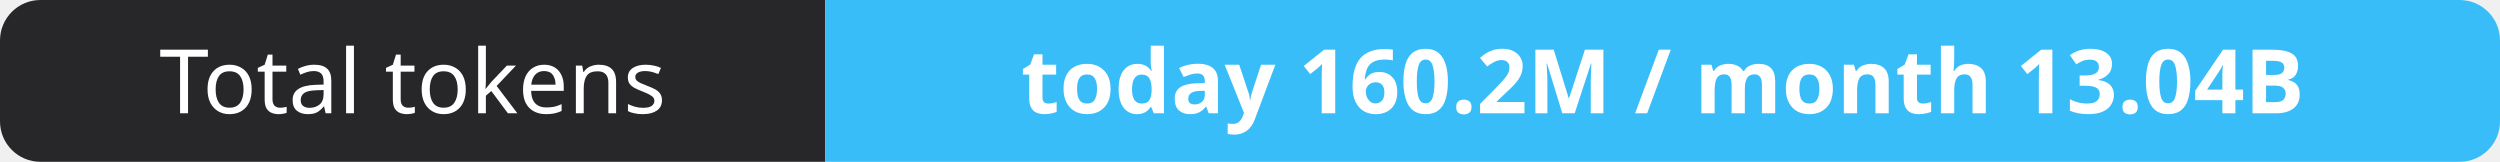
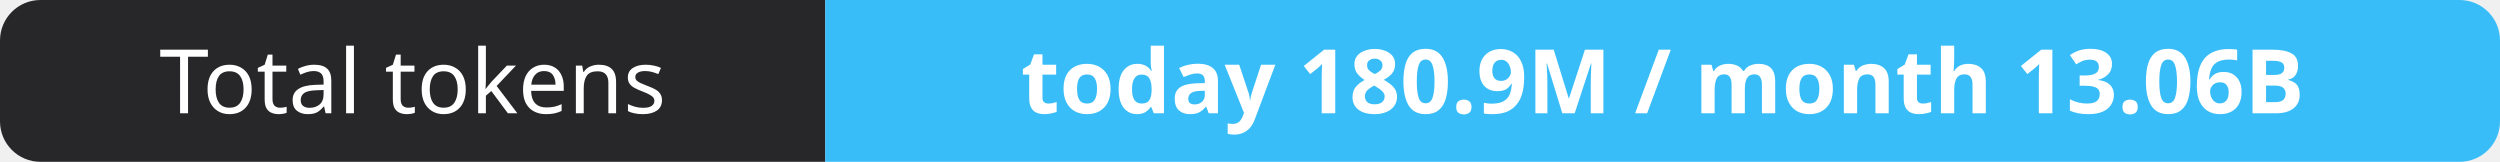
- <svg xmlns="http://www.w3.org/2000/svg" width="309" height="20" role="img" aria-label="Total tokens: today 160.2M / month 13.04B">
+ <svg xmlns="http://www.w3.org/2000/svg" width="309" height="20" role="img" aria-label="Total tokens: today 180.9M / month 13.06B">
  <clipPath id="r">
    <rect width="309" height="20" rx="5" fill="#fff" />
  </clipPath>
  <g clip-path="url(#r)">
    <rect width="102" height="20" fill="#27272a" />
    <rect x="102" width="207" height="20" fill="#38bdf8" />
  </g>
  <g fill="#fff" text-anchor="middle" font-family="Verdana,Geneva,sans-serif" font-size="11">
    <text x="51.0" y="14">Total tokens</text>
-     <text x="205.5" y="14" font-weight="700">today 160.2M / month 13.04B</text>
+     <text x="205.5" y="14" font-weight="700">today 180.9M / month 13.06B</text>
  </g>
</svg>
